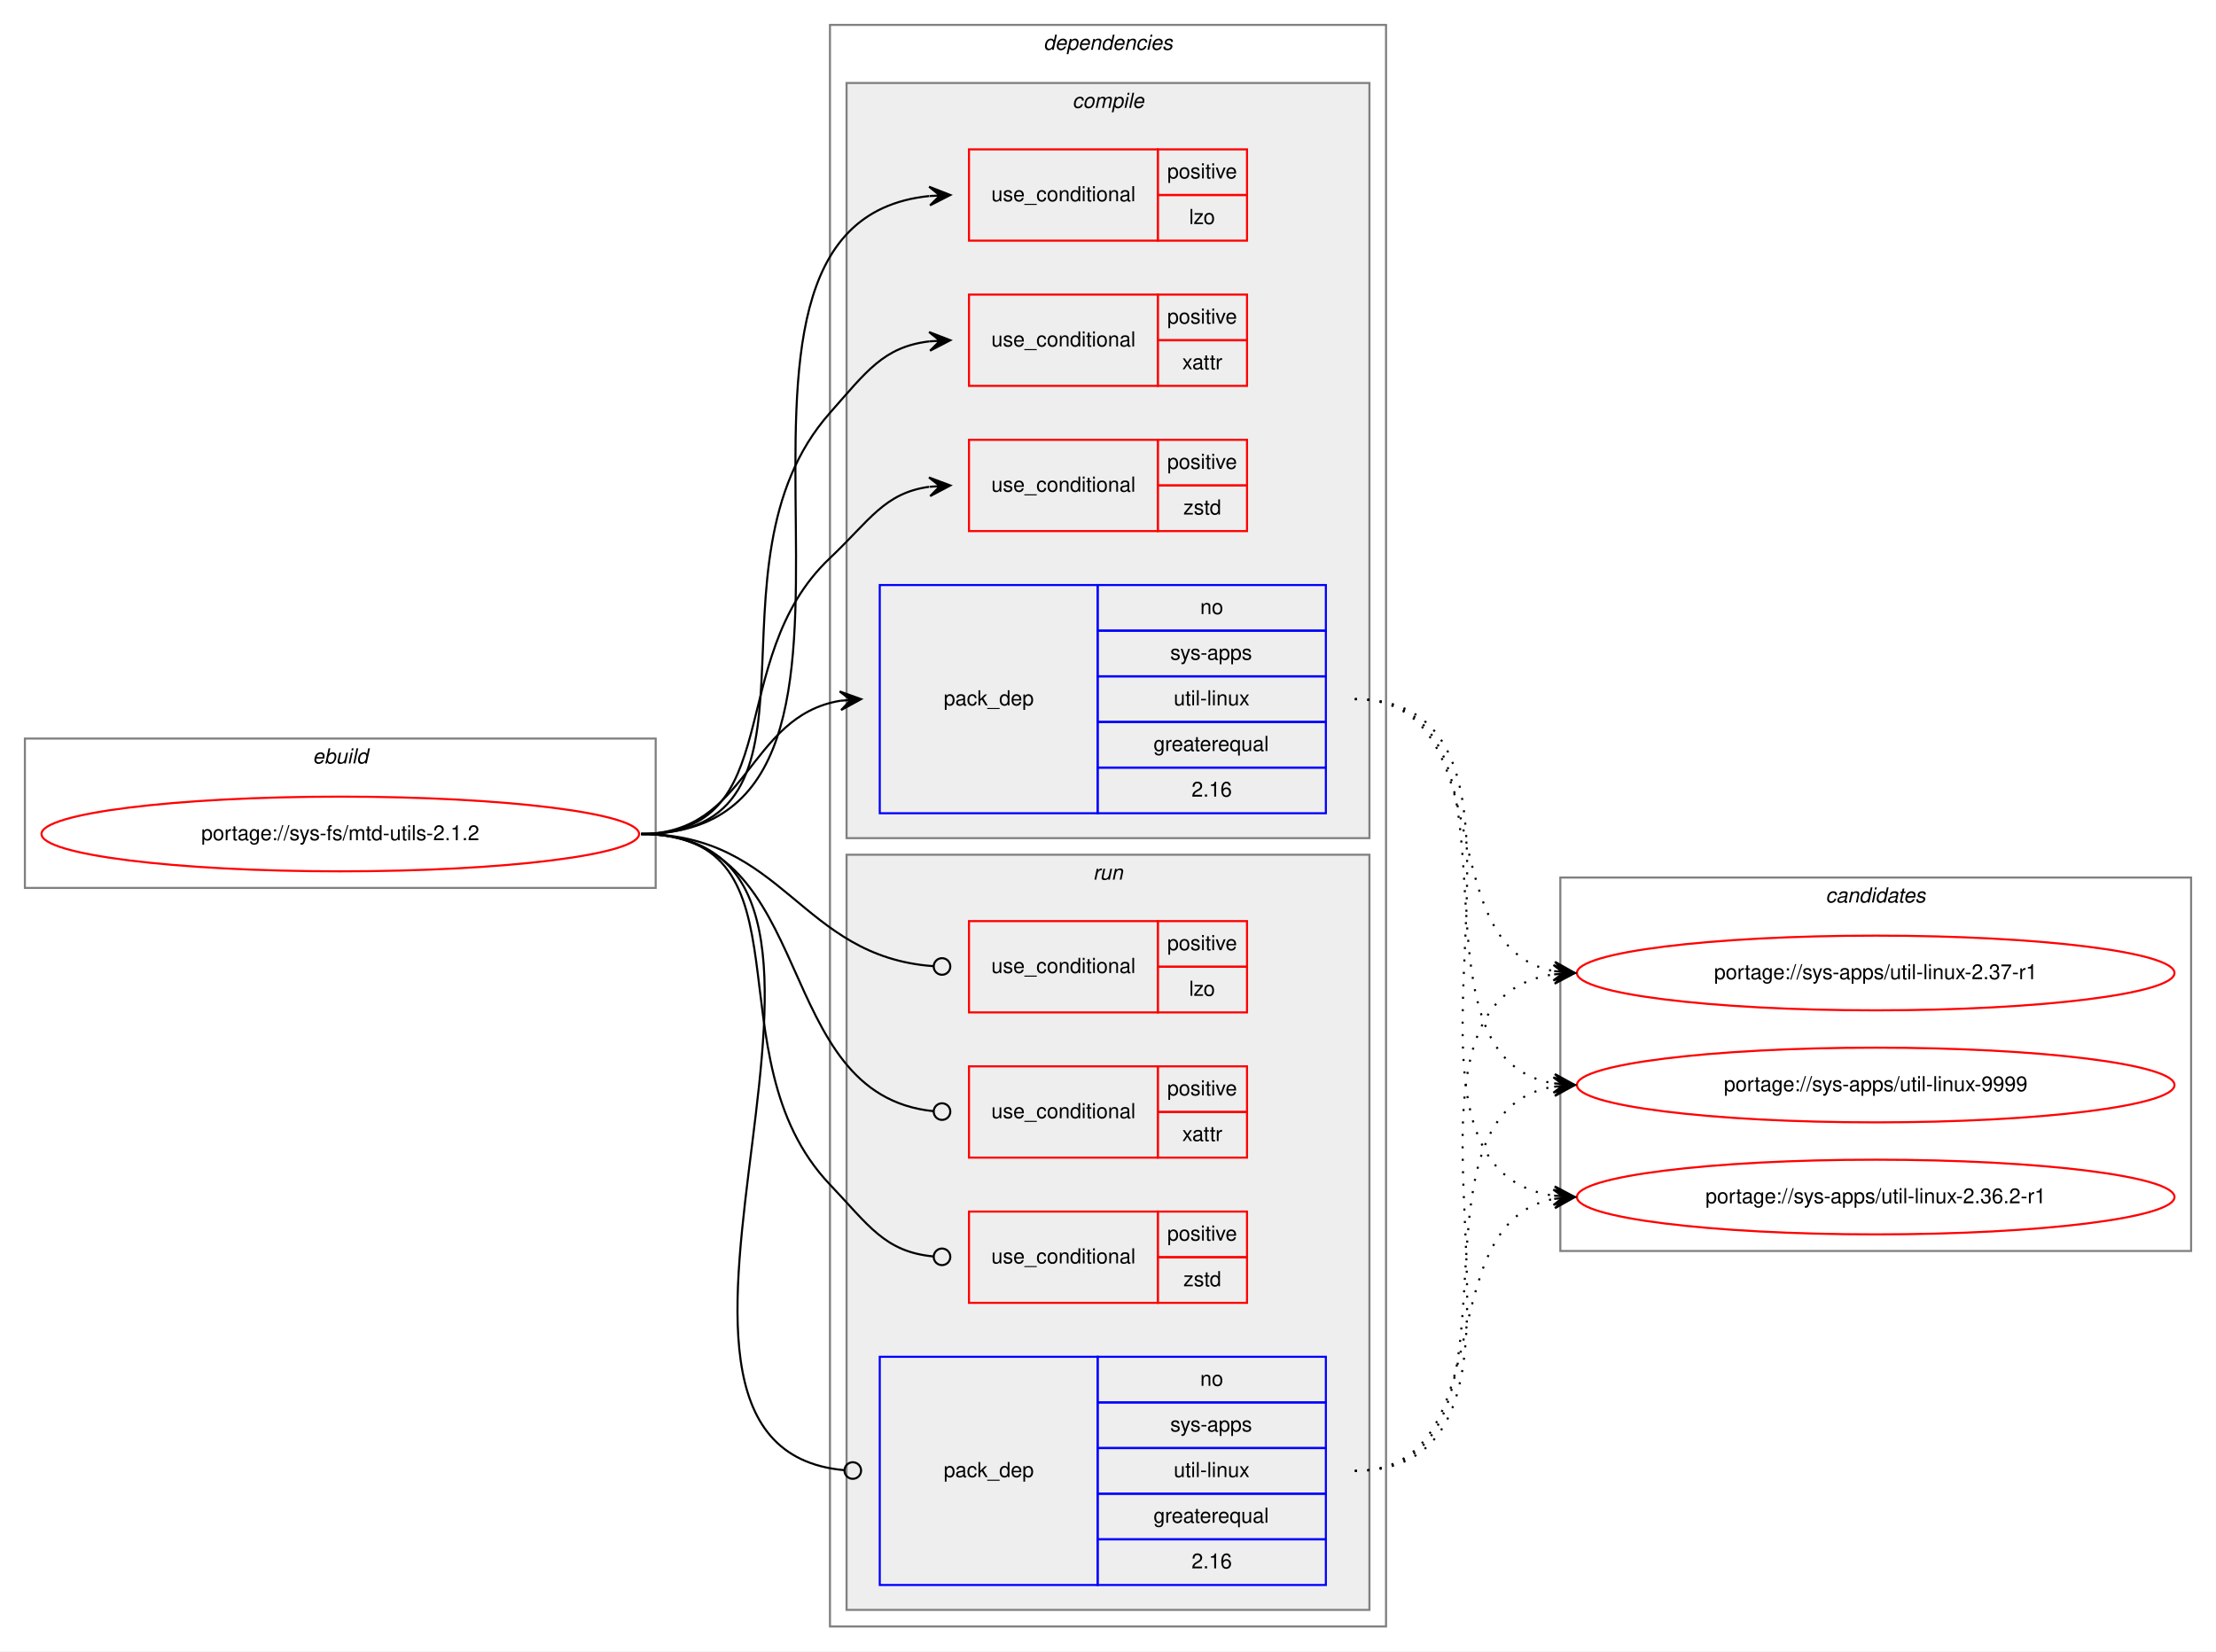
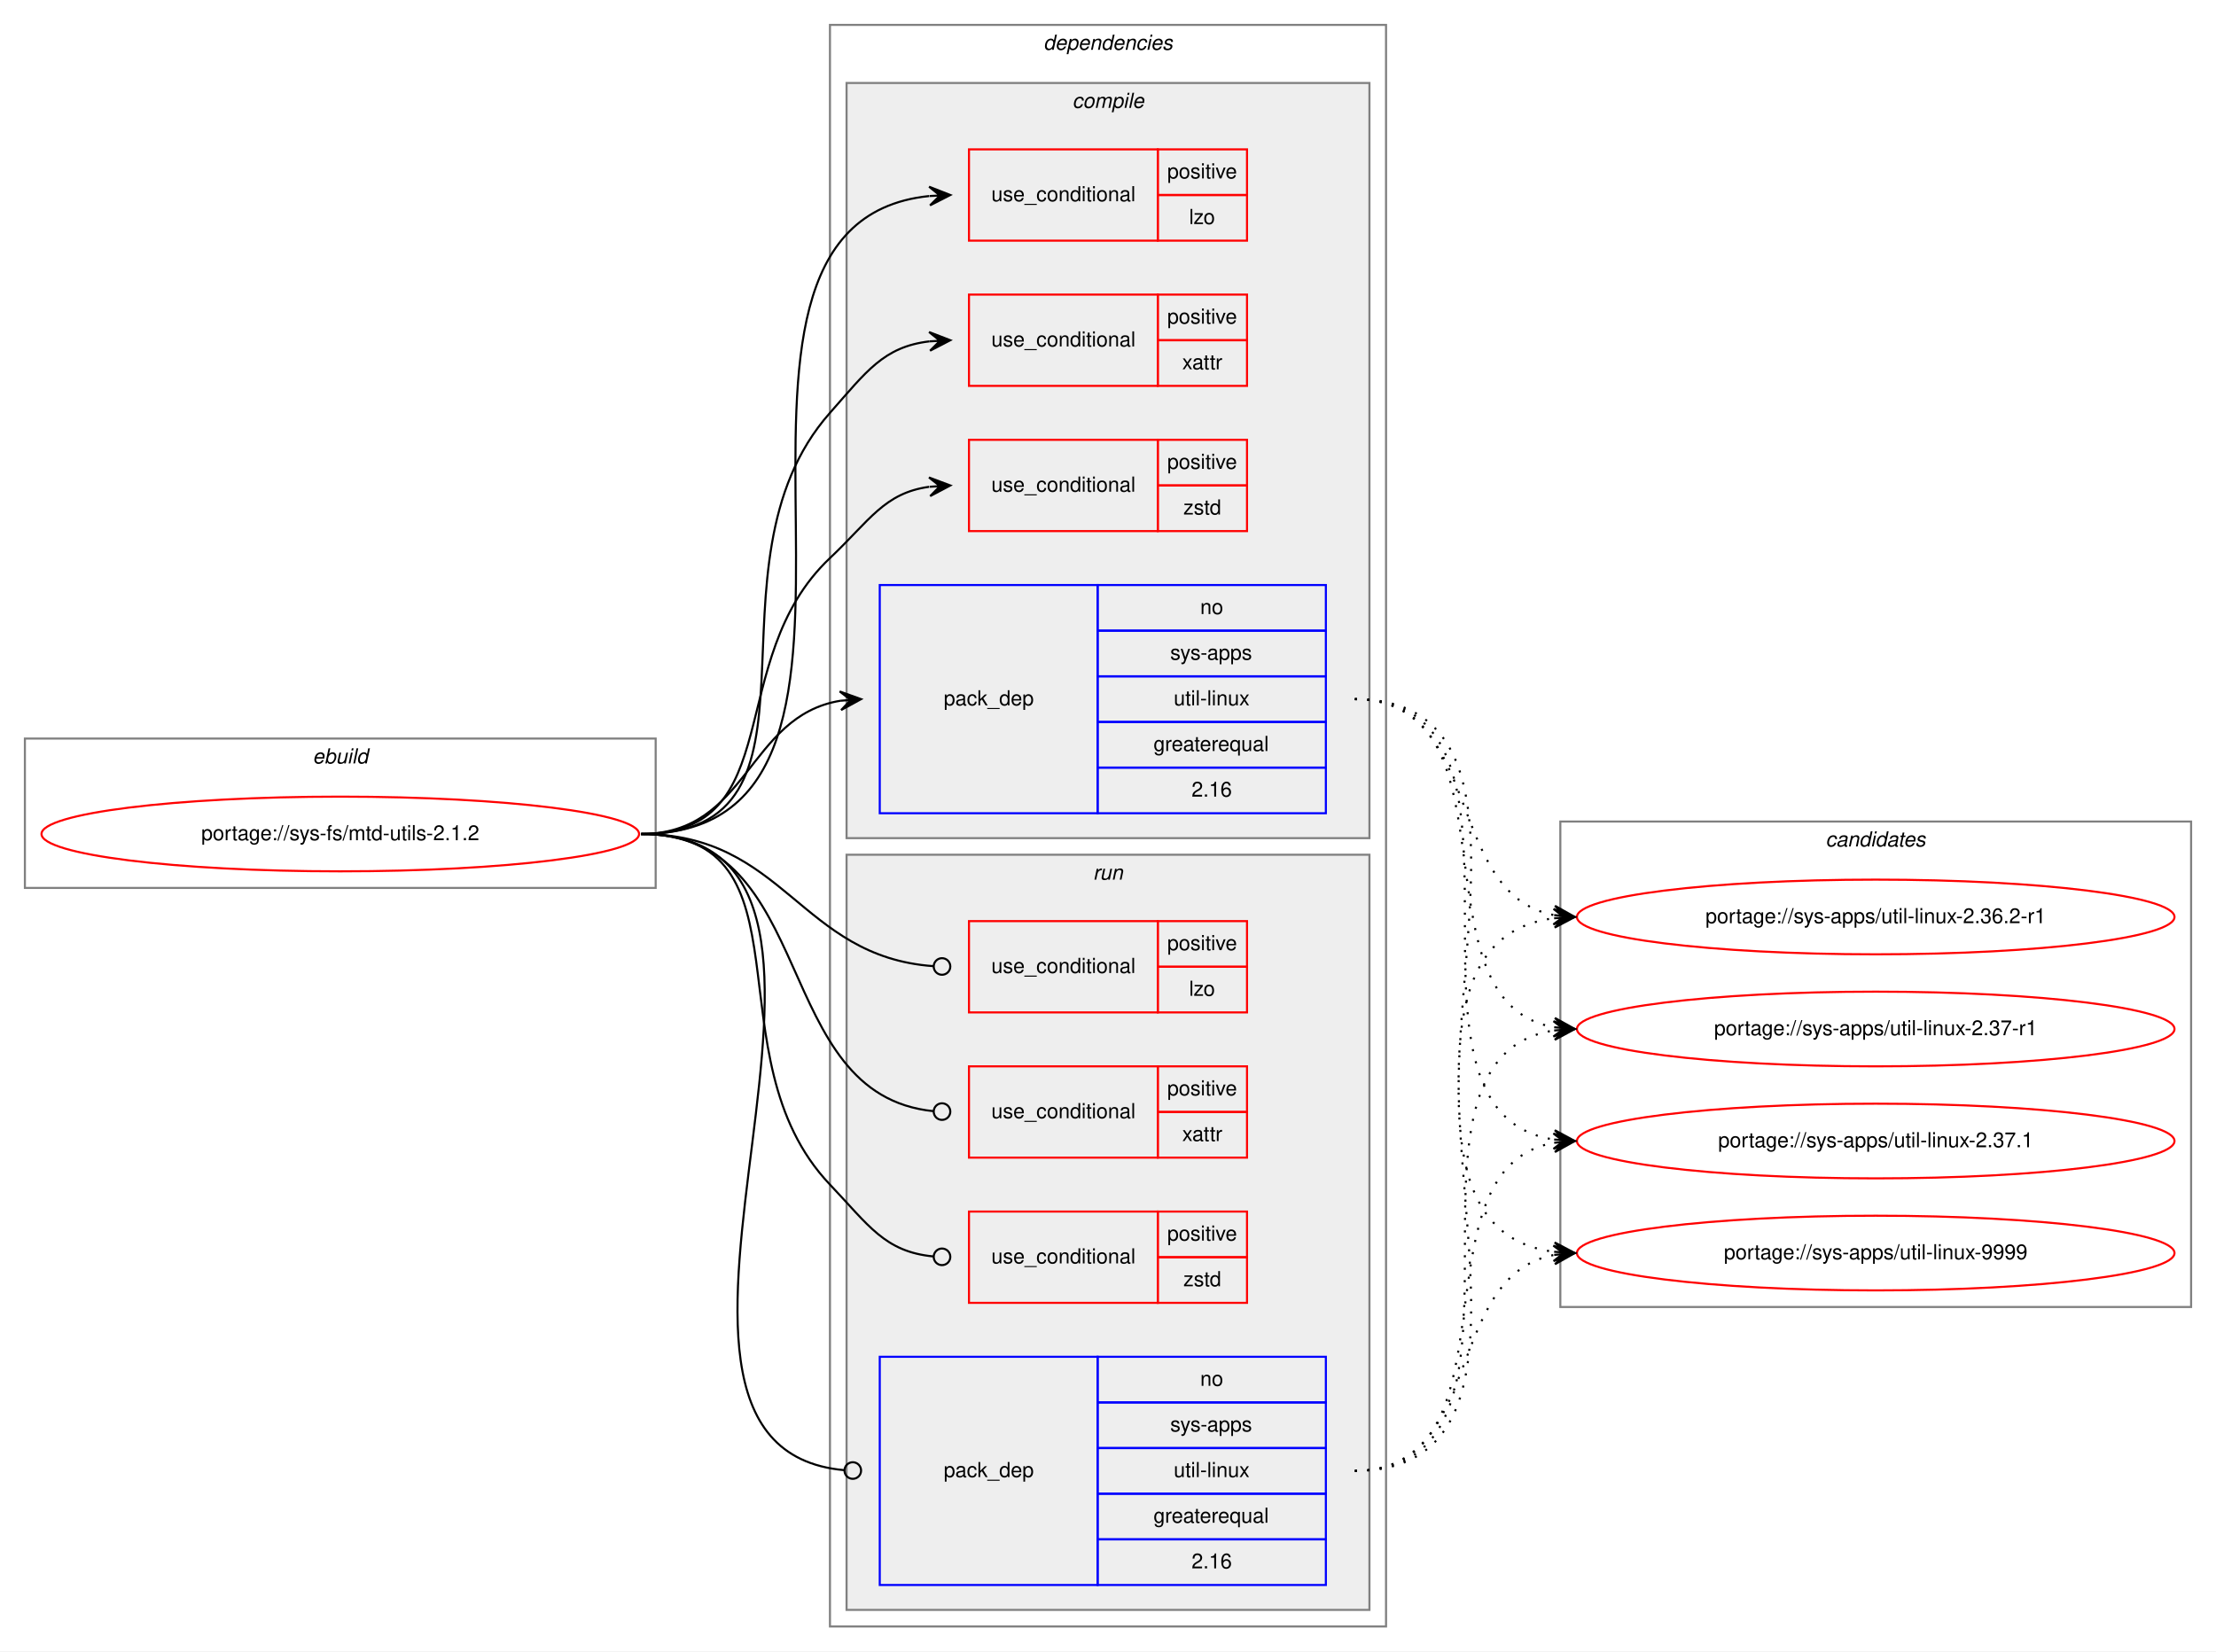
<svg xmlns="http://www.w3.org/2000/svg" xmlns:xlink="http://www.w3.org/1999/xlink" width="1068pt" height="796pt" viewBox="0.00 0.00 1068.00 796.00">
  <g id="graph0" class="graph" transform="scale(1 1) rotate(0) translate(4 792)">
    <polygon fill="white" stroke="transparent" points="-4,4 -4,-792 1064,-792 1064,4 -4,4" />
    <g id="clust1" class="cluster">
      <polygon fill="none" stroke="gray" points="8,-364 8,-436 312,-436 312,-364 8,-364" />
      <text text-anchor="start" x="146.66" y="-424" font-family="Helvetica,sans-Serif" font-style="italic" font-size="10.00">ebuild</text>
    </g>
    <g id="clust2" class="cluster">
      <polygon fill="none" stroke="gray" points="396,-8 396,-780 664,-780 664,-8 396,-8" />
      <text text-anchor="start" x="498.88" y="-768" font-family="Helvetica,sans-Serif" font-style="italic" font-size="10.00">dependencies</text>
    </g>
    <g id="clust3" class="cluster">
      <polygon fill="#eeeeee" stroke="gray" points="404,-388 404,-752 656,-752 656,-388 404,-388" />
      <text text-anchor="start" x="512.78" y="-740" font-family="Helvetica,sans-Serif" font-style="italic" font-size="10.00">compile</text>
    </g>
    <g id="clust9" class="cluster">
      <polygon fill="#eeeeee" stroke="gray" points="404,-16 404,-380 656,-380 656,-16 404,-16" />
      <text text-anchor="start" x="522.78" y="-368" font-family="Helvetica,sans-Serif" font-style="italic" font-size="10.00">run</text>
    </g>
    <g id="clust14" class="cluster">
-       <polygon fill="none" stroke="gray" points="748,-189 748,-369 1052,-369 1052,-189 748,-189" />
-       <text text-anchor="start" x="875.82" y="-357" font-family="Helvetica,sans-Serif" font-style="italic" font-size="10.00">candidates</text>
+       <polygon fill="none" stroke="gray" points="748,-162 748,-396 1052,-396 1052,-162 748,-162" />
+       <text text-anchor="start" x="875.82" y="-384" font-family="Helvetica,sans-Serif" font-style="italic" font-size="10.00">candidates</text>
    </g>
    <g id="node1" class="node">
      <g id="a_node1">
        <a xlink:href="../sys-fs/mtd-utils-2.1.2.svg" xlink:title="portage://sys-fs/mtd-utils-2.1.2">
          <ellipse fill="none" stroke="red" cx="160" cy="-390" rx="144" ry="18" />
          <text text-anchor="middle" x="160" y="-387" font-family="Helvetica,sans-Serif" font-size="10.00">portage://sys-fs/mtd-utils-2.1.2</text>
        </a>
      </g>
    </g>
    <g id="node2" class="node">
      <polygon fill="none" stroke="red" points="463,-676 463,-720 554,-720 554,-676 463,-676" />
      <text text-anchor="start" x="473.77" y="-695" font-family="Helvetica,sans-Serif" font-size="10.00">use_conditional</text>
      <polygon fill="none" stroke="red" points="554,-698 554,-720 597,-720 597,-698 554,-698" />
      <text text-anchor="start" x="558.55" y="-706" font-family="Helvetica,sans-Serif" font-size="10.00">positive</text>
      <polygon fill="none" stroke="red" points="554,-676 554,-698 597,-698 597,-676 554,-676" />
      <text text-anchor="start" x="569.11" y="-684" font-family="Helvetica,sans-Serif" font-size="10.00">lzo</text>
    </g>
    <g id="edge1" class="edge">
      <path fill="none" stroke="black" d="M305,-390C453.5,-390 309.04,-683.73 443.81,-697.5" />
      <polygon fill="black" stroke="black" points="454,-698 443.79,-702 449.01,-697.76 444.01,-697.51 444.01,-697.51 444.01,-697.51 449.01,-697.76 444.23,-693.02 454,-698 454,-698" />
    </g>
    <g id="node3" class="node">
      <polygon fill="none" stroke="red" points="463,-606 463,-650 554,-650 554,-606 463,-606" />
      <text text-anchor="start" x="473.77" y="-625" font-family="Helvetica,sans-Serif" font-size="10.00">use_conditional</text>
      <polygon fill="none" stroke="red" points="554,-628 554,-650 597,-650 597,-628 554,-628" />
      <text text-anchor="start" x="558.55" y="-636" font-family="Helvetica,sans-Serif" font-size="10.00">positive</text>
      <polygon fill="none" stroke="red" points="554,-606 554,-628 597,-628 597,-606 554,-606" />
      <text text-anchor="start" x="565.78" y="-614" font-family="Helvetica,sans-Serif" font-size="10.00">xattr</text>
    </g>
    <g id="edge2" class="edge">
      <path fill="none" stroke="black" d="M305,-390C403.87,-390 330.46,-518.97 396,-593 413.54,-612.81 421.79,-624.84 443.98,-627.46" />
      <polygon fill="black" stroke="black" points="454,-628 443.77,-631.95 449.01,-627.73 444.01,-627.46 444.01,-627.46 444.01,-627.46 449.01,-627.73 444.26,-622.96 454,-628 454,-628" />
    </g>
    <g id="node4" class="node">
      <polygon fill="none" stroke="red" points="463,-536 463,-580 554,-580 554,-536 463,-536" />
      <text text-anchor="start" x="473.77" y="-555" font-family="Helvetica,sans-Serif" font-size="10.00">use_conditional</text>
      <polygon fill="none" stroke="red" points="554,-558 554,-580 597,-580 597,-558 554,-558" />
      <text text-anchor="start" x="558.55" y="-566" font-family="Helvetica,sans-Serif" font-size="10.00">positive</text>
      <polygon fill="none" stroke="red" points="554,-536 554,-558 597,-558 597,-536 554,-536" />
      <text text-anchor="start" x="566.33" y="-544" font-family="Helvetica,sans-Serif" font-size="10.00">zstd</text>
    </g>
    <g id="edge3" class="edge">
      <path fill="none" stroke="black" d="M305,-390C376.62,-390 343.93,-473.82 396,-523 415.15,-541.09 422.14,-554.32 443.76,-557.34" />
      <polygon fill="black" stroke="black" points="454,-558 443.73,-561.85 449.01,-557.68 444.02,-557.36 444.02,-557.36 444.02,-557.36 449.01,-557.68 444.31,-552.87 454,-558 454,-558" />
    </g>
    <g id="node5" class="node">
      <polygon fill="none" stroke="blue" points="420,-400 420,-510 525,-510 525,-400 420,-400" />
      <text text-anchor="start" x="450.82" y="-452" font-family="Helvetica,sans-Serif" font-size="10.00">pack_dep</text>
      <polygon fill="none" stroke="blue" points="525,-488 525,-510 635,-510 635,-488 525,-488" />
      <text text-anchor="start" x="574.44" y="-496" font-family="Helvetica,sans-Serif" font-size="10.00">no</text>
      <polygon fill="none" stroke="blue" points="525,-466 525,-488 635,-488 635,-466 525,-466" />
      <text text-anchor="start" x="560" y="-474" font-family="Helvetica,sans-Serif" font-size="10.00">sys-apps</text>
      <polygon fill="none" stroke="blue" points="525,-444 525,-466 635,-466 635,-444 525,-444" />
      <text text-anchor="start" x="561.67" y="-452" font-family="Helvetica,sans-Serif" font-size="10.00">util-linux</text>
      <polygon fill="none" stroke="blue" points="525,-422 525,-444 635,-444 635,-422 525,-422" />
      <text text-anchor="start" x="551.94" y="-430" font-family="Helvetica,sans-Serif" font-size="10.00">greaterequal</text>
      <polygon fill="none" stroke="blue" points="525,-400 525,-422 635,-422 635,-400 525,-400" />
      <text text-anchor="start" x="570.27" y="-408" font-family="Helvetica,sans-Serif" font-size="10.00">2.16</text>
    </g>
    <g id="edge4" class="edge">
      <path fill="none" stroke="black" d="M305,-390C356.7,-390 356.07,-446.89 401.03,-454.22" />
      <polygon fill="black" stroke="black" points="411,-455 400.68,-458.71 406.02,-454.61 401.03,-454.22 401.03,-454.22 401.03,-454.22 406.02,-454.61 401.38,-449.74 411,-455 411,-455" />
    </g>
    <g id="node6" class="node">
      <polygon fill="none" stroke="red" points="463,-304 463,-348 554,-348 554,-304 463,-304" />
      <text text-anchor="start" x="473.77" y="-323" font-family="Helvetica,sans-Serif" font-size="10.00">use_conditional</text>
      <polygon fill="none" stroke="red" points="554,-326 554,-348 597,-348 597,-326 554,-326" />
      <text text-anchor="start" x="558.55" y="-334" font-family="Helvetica,sans-Serif" font-size="10.00">positive</text>
      <polygon fill="none" stroke="red" points="554,-304 554,-326 597,-326 597,-304 554,-304" />
      <text text-anchor="start" x="569.11" y="-312" font-family="Helvetica,sans-Serif" font-size="10.00">lzo</text>
    </g>
    <g id="edge5" class="edge">
      <path fill="none" stroke="black" d="M305,-390C374.26,-390 381.45,-330.9 445.85,-326.29" />
      <ellipse fill="none" stroke="black" cx="450" cy="-326.14" rx="4" ry="4" />
    </g>
    <g id="node7" class="node">
      <polygon fill="none" stroke="red" points="463,-234 463,-278 554,-278 554,-234 463,-234" />
      <text text-anchor="start" x="473.77" y="-253" font-family="Helvetica,sans-Serif" font-size="10.00">use_conditional</text>
      <polygon fill="none" stroke="red" points="554,-256 554,-278 597,-278 597,-256 554,-256" />
      <text text-anchor="start" x="558.55" y="-264" font-family="Helvetica,sans-Serif" font-size="10.00">positive</text>
      <polygon fill="none" stroke="red" points="554,-234 554,-256 597,-256 597,-234 554,-234" />
      <text text-anchor="start" x="565.78" y="-242" font-family="Helvetica,sans-Serif" font-size="10.00">xattr</text>
    </g>
    <g id="edge6" class="edge">
      <path fill="none" stroke="black" d="M305,-390C391.28,-390 366.64,-264.24 445.99,-256.38" />
      <ellipse fill="none" stroke="black" cx="450" cy="-256.19" rx="4" ry="4" />
    </g>
    <g id="node8" class="node">
      <polygon fill="none" stroke="red" points="463,-164 463,-208 554,-208 554,-164 463,-164" />
      <text text-anchor="start" x="473.77" y="-183" font-family="Helvetica,sans-Serif" font-size="10.00">use_conditional</text>
      <polygon fill="none" stroke="red" points="554,-186 554,-208 597,-208 597,-186 554,-186" />
      <text text-anchor="start" x="558.55" y="-194" font-family="Helvetica,sans-Serif" font-size="10.00">positive</text>
      <polygon fill="none" stroke="red" points="554,-164 554,-186 597,-186 597,-164 554,-164" />
      <text text-anchor="start" x="566.33" y="-172" font-family="Helvetica,sans-Serif" font-size="10.00">zstd</text>
    </g>
    <g id="edge7" class="edge">
      <path fill="none" stroke="black" d="M305,-390C390.31,-390 337.17,-282.78 396,-221 414.73,-201.32 422.37,-188.66 445.8,-186.37" />
      <ellipse fill="none" stroke="black" cx="450" cy="-186.18" rx="4" ry="4" />
    </g>
    <g id="node9" class="node">
      <polygon fill="none" stroke="blue" points="420,-28 420,-138 525,-138 525,-28 420,-28" />
      <text text-anchor="start" x="450.82" y="-80" font-family="Helvetica,sans-Serif" font-size="10.00">pack_dep</text>
      <polygon fill="none" stroke="blue" points="525,-116 525,-138 635,-138 635,-116 525,-116" />
      <text text-anchor="start" x="574.44" y="-124" font-family="Helvetica,sans-Serif" font-size="10.00">no</text>
      <polygon fill="none" stroke="blue" points="525,-94 525,-116 635,-116 635,-94 525,-94" />
      <text text-anchor="start" x="560" y="-102" font-family="Helvetica,sans-Serif" font-size="10.00">sys-apps</text>
      <polygon fill="none" stroke="blue" points="525,-72 525,-94 635,-94 635,-72 525,-72" />
      <text text-anchor="start" x="561.67" y="-80" font-family="Helvetica,sans-Serif" font-size="10.00">util-linux</text>
      <polygon fill="none" stroke="blue" points="525,-50 525,-72 635,-72 635,-50 525,-50" />
      <text text-anchor="start" x="551.94" y="-58" font-family="Helvetica,sans-Serif" font-size="10.00">greaterequal</text>
      <polygon fill="none" stroke="blue" points="525,-28 525,-50 635,-50 635,-28 525,-28" />
      <text text-anchor="start" x="570.27" y="-36" font-family="Helvetica,sans-Serif" font-size="10.00">2.16</text>
    </g>
    <g id="edge8" class="edge">
      <path fill="none" stroke="black" d="M305,-390C446.53,-390 273.66,-94.88 402.91,-83.35" />
      <ellipse fill="none" stroke="black" cx="407" cy="-83.17" rx="4" ry="4" />
    </g>
    <g id="node10" class="node">
      <g id="a_node10">
        <a xlink:href="../sys-apps/util-linux-2.36.2-r1.svg" xlink:title="portage://sys-apps/util-linux-2.36.2-r1">
-           <ellipse fill="none" stroke="red" cx="900" cy="-215" rx="144" ry="18" />
-           <text text-anchor="middle" x="900" y="-212" font-family="Helvetica,sans-Serif" font-size="10.00">portage://sys-apps/util-linux-2.36.2-r1</text>
+           <ellipse fill="none" stroke="red" cx="900" cy="-350" rx="144" ry="18" />
+           <text text-anchor="middle" x="900" y="-347" font-family="Helvetica,sans-Serif" font-size="10.00">portage://sys-apps/util-linux-2.36.2-r1</text>
        </a>
      </g>
    </g>
    <g id="edge9" class="edge">
-       <path fill="none" stroke="black" stroke-dasharray="1,5" d="M649,-455C761.96,-455 646.11,-229.77 744.77,-215.69" />
-       <polygon fill="black" stroke="black" points="755,-215 745.32,-220.16 750.01,-215.34 745.02,-215.67 745.02,-215.67 745.02,-215.67 750.01,-215.34 744.72,-211.18 755,-215 755,-215" />
+       <path fill="none" stroke="black" stroke-dasharray="1,5" d="M649,-455C711.69,-455 691.32,-361.17 744.92,-350.91" />
+       <polygon fill="black" stroke="black" points="755,-350 745.44,-355.38 750.02,-350.45 745.04,-350.9 745.04,-350.9 745.04,-350.9 750.02,-350.45 744.64,-346.42 755,-350 755,-350" />
    </g>
    <g id="node11" class="node">
      <g id="a_node11">
        <a xlink:href="../sys-apps/util-linux-2.37-r1.svg" xlink:title="portage://sys-apps/util-linux-2.37-r1">
-           <ellipse fill="none" stroke="red" cx="900" cy="-323" rx="144" ry="18" />
-           <text text-anchor="middle" x="900" y="-320" font-family="Helvetica,sans-Serif" font-size="10.00">portage://sys-apps/util-linux-2.37-r1</text>
+           <ellipse fill="none" stroke="red" cx="900" cy="-296" rx="144" ry="18" />
+           <text text-anchor="middle" x="900" y="-293" font-family="Helvetica,sans-Serif" font-size="10.00">portage://sys-apps/util-linux-2.37-r1</text>
        </a>
      </g>
    </g>
    <g id="edge10" class="edge">
-       <path fill="none" stroke="black" stroke-dasharray="1,5" d="M649,-455C720.57,-455 683.82,-335.58 744.81,-323.91" />
-       <polygon fill="black" stroke="black" points="755,-323 745.44,-328.37 750.02,-323.45 745.04,-323.89 745.04,-323.89 745.04,-323.89 750.02,-323.45 744.64,-319.41 755,-323 755,-323" />
+       <path fill="none" stroke="black" stroke-dasharray="1,5" d="M649,-455C730.28,-455 675.28,-309.37 744.85,-296.86" />
+       <polygon fill="black" stroke="black" points="755,-296 745.41,-301.32 750.02,-296.42 745.04,-296.84 745.04,-296.84 745.04,-296.84 750.02,-296.42 744.66,-292.36 755,-296 755,-296" />
    </g>
    <g id="node12" class="node">
      <g id="a_node12">
+         <a xlink:href="../sys-apps/util-linux-2.37.1.svg" xlink:title="portage://sys-apps/util-linux-2.37.1">
+           <ellipse fill="none" stroke="red" cx="900" cy="-242" rx="144" ry="18" />
+           <text text-anchor="middle" x="900" y="-239" font-family="Helvetica,sans-Serif" font-size="10.00">portage://sys-apps/util-linux-2.37.1</text>
+         </a>
+       </g>
+     </g>
+     <g id="edge11" class="edge">
+       <path fill="none" stroke="black" stroke-dasharray="1,5" d="M649,-455C751.13,-455 656.22,-256.31 744.88,-242.73" />
+       <polygon fill="black" stroke="black" points="755,-242 745.35,-247.21 750.01,-242.36 745.03,-242.72 745.03,-242.72 745.03,-242.72 750.01,-242.36 744.7,-238.23 755,-242 755,-242" />
+     </g>
+     <g id="node13" class="node">
+       <g id="a_node13">
        <a xlink:href="../sys-apps/util-linux-9999.svg" xlink:title="portage://sys-apps/util-linux-9999">
-           <ellipse fill="none" stroke="red" cx="900" cy="-269" rx="144" ry="18" />
-           <text text-anchor="middle" x="900" y="-266" font-family="Helvetica,sans-Serif" font-size="10.00">portage://sys-apps/util-linux-9999</text>
-         </a>
-       </g>
-     </g>
-     <g id="edge11" class="edge">
-       <path fill="none" stroke="black" stroke-dasharray="1,5" d="M649,-455C740.43,-455 666.16,-283.25 744.65,-269.83" />
-       <polygon fill="black" stroke="black" points="755,-269 745.39,-274.28 750.02,-269.4 745.03,-269.8 745.03,-269.8 745.03,-269.8 750.02,-269.4 744.67,-265.31 755,-269 755,-269" />
+           <ellipse fill="none" stroke="red" cx="900" cy="-188" rx="144" ry="18" />
+           <text text-anchor="middle" x="900" y="-185" font-family="Helvetica,sans-Serif" font-size="10.00">portage://sys-apps/util-linux-9999</text>
+         </a>
+       </g>
    </g>
    <g id="edge12" class="edge">
-       <path fill="none" stroke="black" stroke-dasharray="1,5" d="M649,-83C720.57,-83 683.82,-202.42 744.81,-214.09" />
-       <polygon fill="black" stroke="black" points="755,-215 744.64,-218.59 750.02,-214.55 745.04,-214.11 745.04,-214.11 745.04,-214.11 750.02,-214.55 745.44,-209.63 755,-215 755,-215" />
+       <path fill="none" stroke="black" stroke-dasharray="1,5" d="M649,-455C773.06,-455 635.56,-202.91 744.81,-188.63" />
+       <polygon fill="black" stroke="black" points="755,-188 745.3,-193.11 750.01,-188.31 745.02,-188.62 745.02,-188.62 745.02,-188.62 750.01,-188.31 744.74,-184.13 755,-188 755,-188" />
    </g>
    <g id="edge13" class="edge">
-       <path fill="none" stroke="black" stroke-dasharray="1,5" d="M649,-83C761.96,-83 646.11,-308.23 744.77,-322.31" />
-       <polygon fill="black" stroke="black" points="755,-323 744.72,-326.82 750.01,-322.66 745.02,-322.33 745.02,-322.33 745.02,-322.33 750.01,-322.66 745.32,-317.84 755,-323 755,-323" />
+       <path fill="none" stroke="black" stroke-dasharray="1,5" d="M649,-83C773.06,-83 635.56,-335.09 744.81,-349.37" />
+       <polygon fill="black" stroke="black" points="755,-350 744.74,-353.87 750.01,-349.69 745.02,-349.38 745.02,-349.38 745.02,-349.38 750.01,-349.69 745.3,-344.89 755,-350 755,-350" />
    </g>
    <g id="edge14" class="edge">
-       <path fill="none" stroke="black" stroke-dasharray="1,5" d="M649,-83C740.43,-83 666.16,-254.75 744.65,-268.17" />
-       <polygon fill="black" stroke="black" points="755,-269 744.67,-272.69 750.02,-268.6 745.03,-268.2 745.03,-268.2 745.03,-268.2 750.02,-268.6 745.39,-263.72 755,-269 755,-269" />
+       <path fill="none" stroke="black" stroke-dasharray="1,5" d="M649,-83C751.13,-83 656.22,-281.69 744.88,-295.27" />
+       <polygon fill="black" stroke="black" points="755,-296 744.7,-299.77 750.01,-295.64 745.03,-295.28 745.03,-295.28 745.03,-295.28 750.01,-295.64 745.35,-290.79 755,-296 755,-296" />
+     </g>
+     <g id="edge15" class="edge">
+       <path fill="none" stroke="black" stroke-dasharray="1,5" d="M649,-83C730.28,-83 675.28,-228.63 744.85,-241.14" />
+       <polygon fill="black" stroke="black" points="755,-242 744.66,-245.64 750.02,-241.58 745.04,-241.16 745.04,-241.16 745.04,-241.16 750.02,-241.58 745.41,-236.68 755,-242 755,-242" />
+     </g>
+     <g id="edge16" class="edge">
+       <path fill="none" stroke="black" stroke-dasharray="1,5" d="M649,-83C711.69,-83 691.32,-176.83 744.92,-187.09" />
+       <polygon fill="black" stroke="black" points="755,-188 744.64,-191.58 750.02,-187.55 745.04,-187.1 745.04,-187.1 745.04,-187.1 750.02,-187.55 745.44,-182.62 755,-188 755,-188" />
    </g>
  </g>
</svg>
